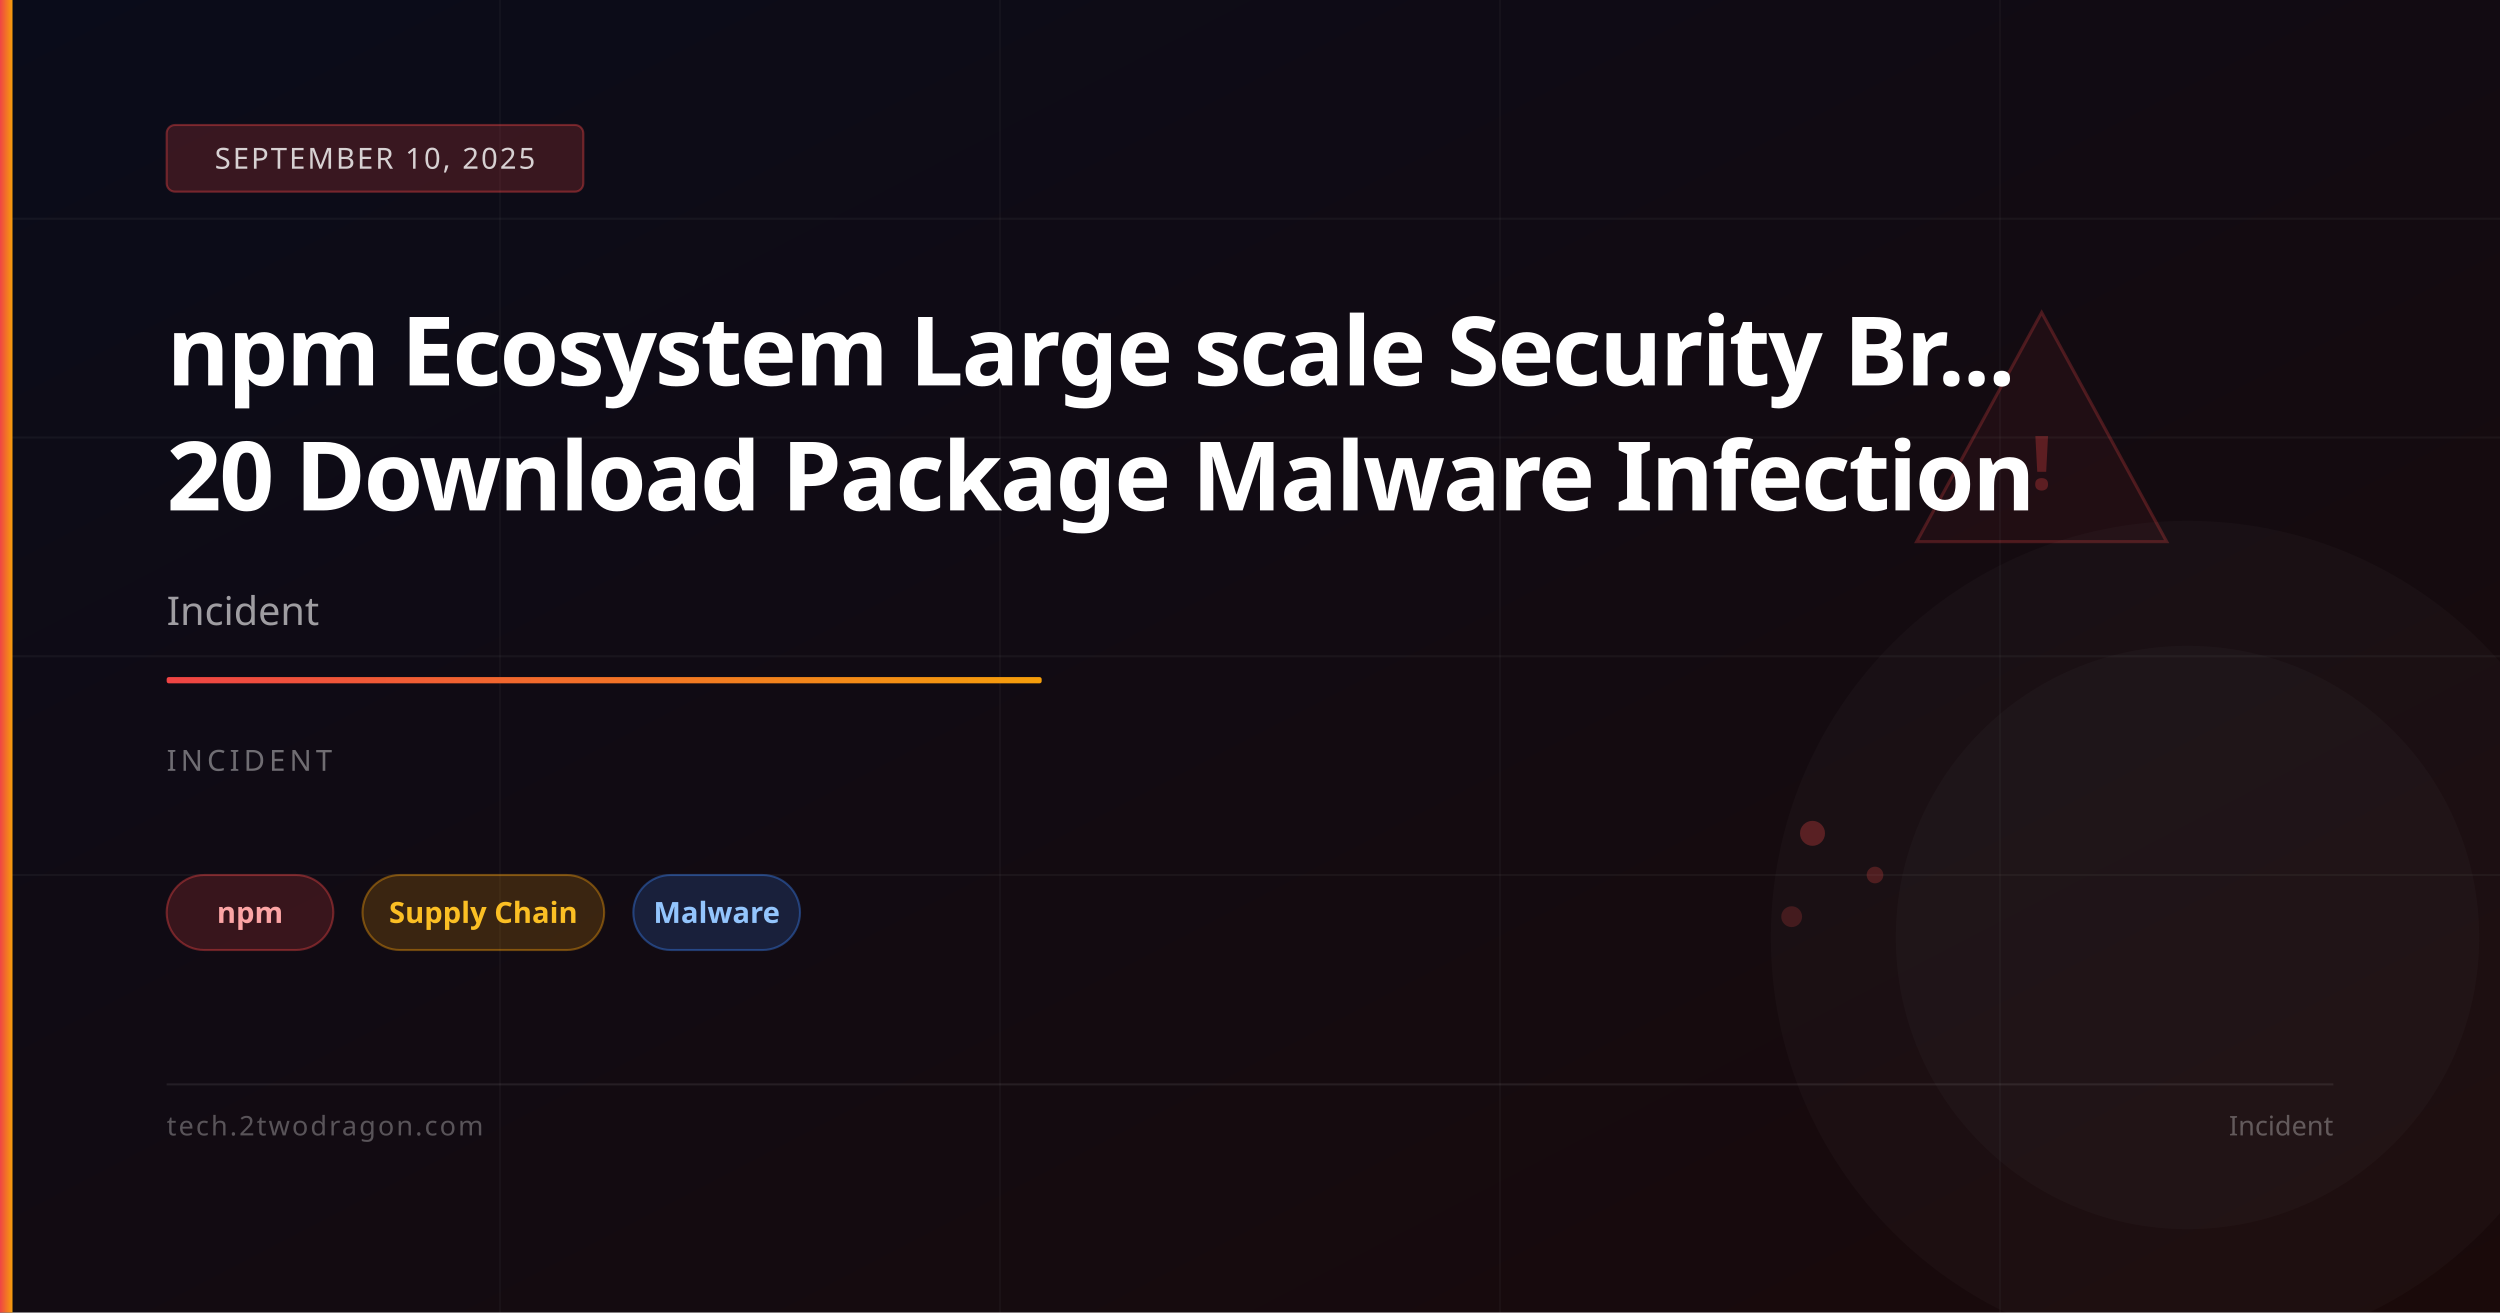
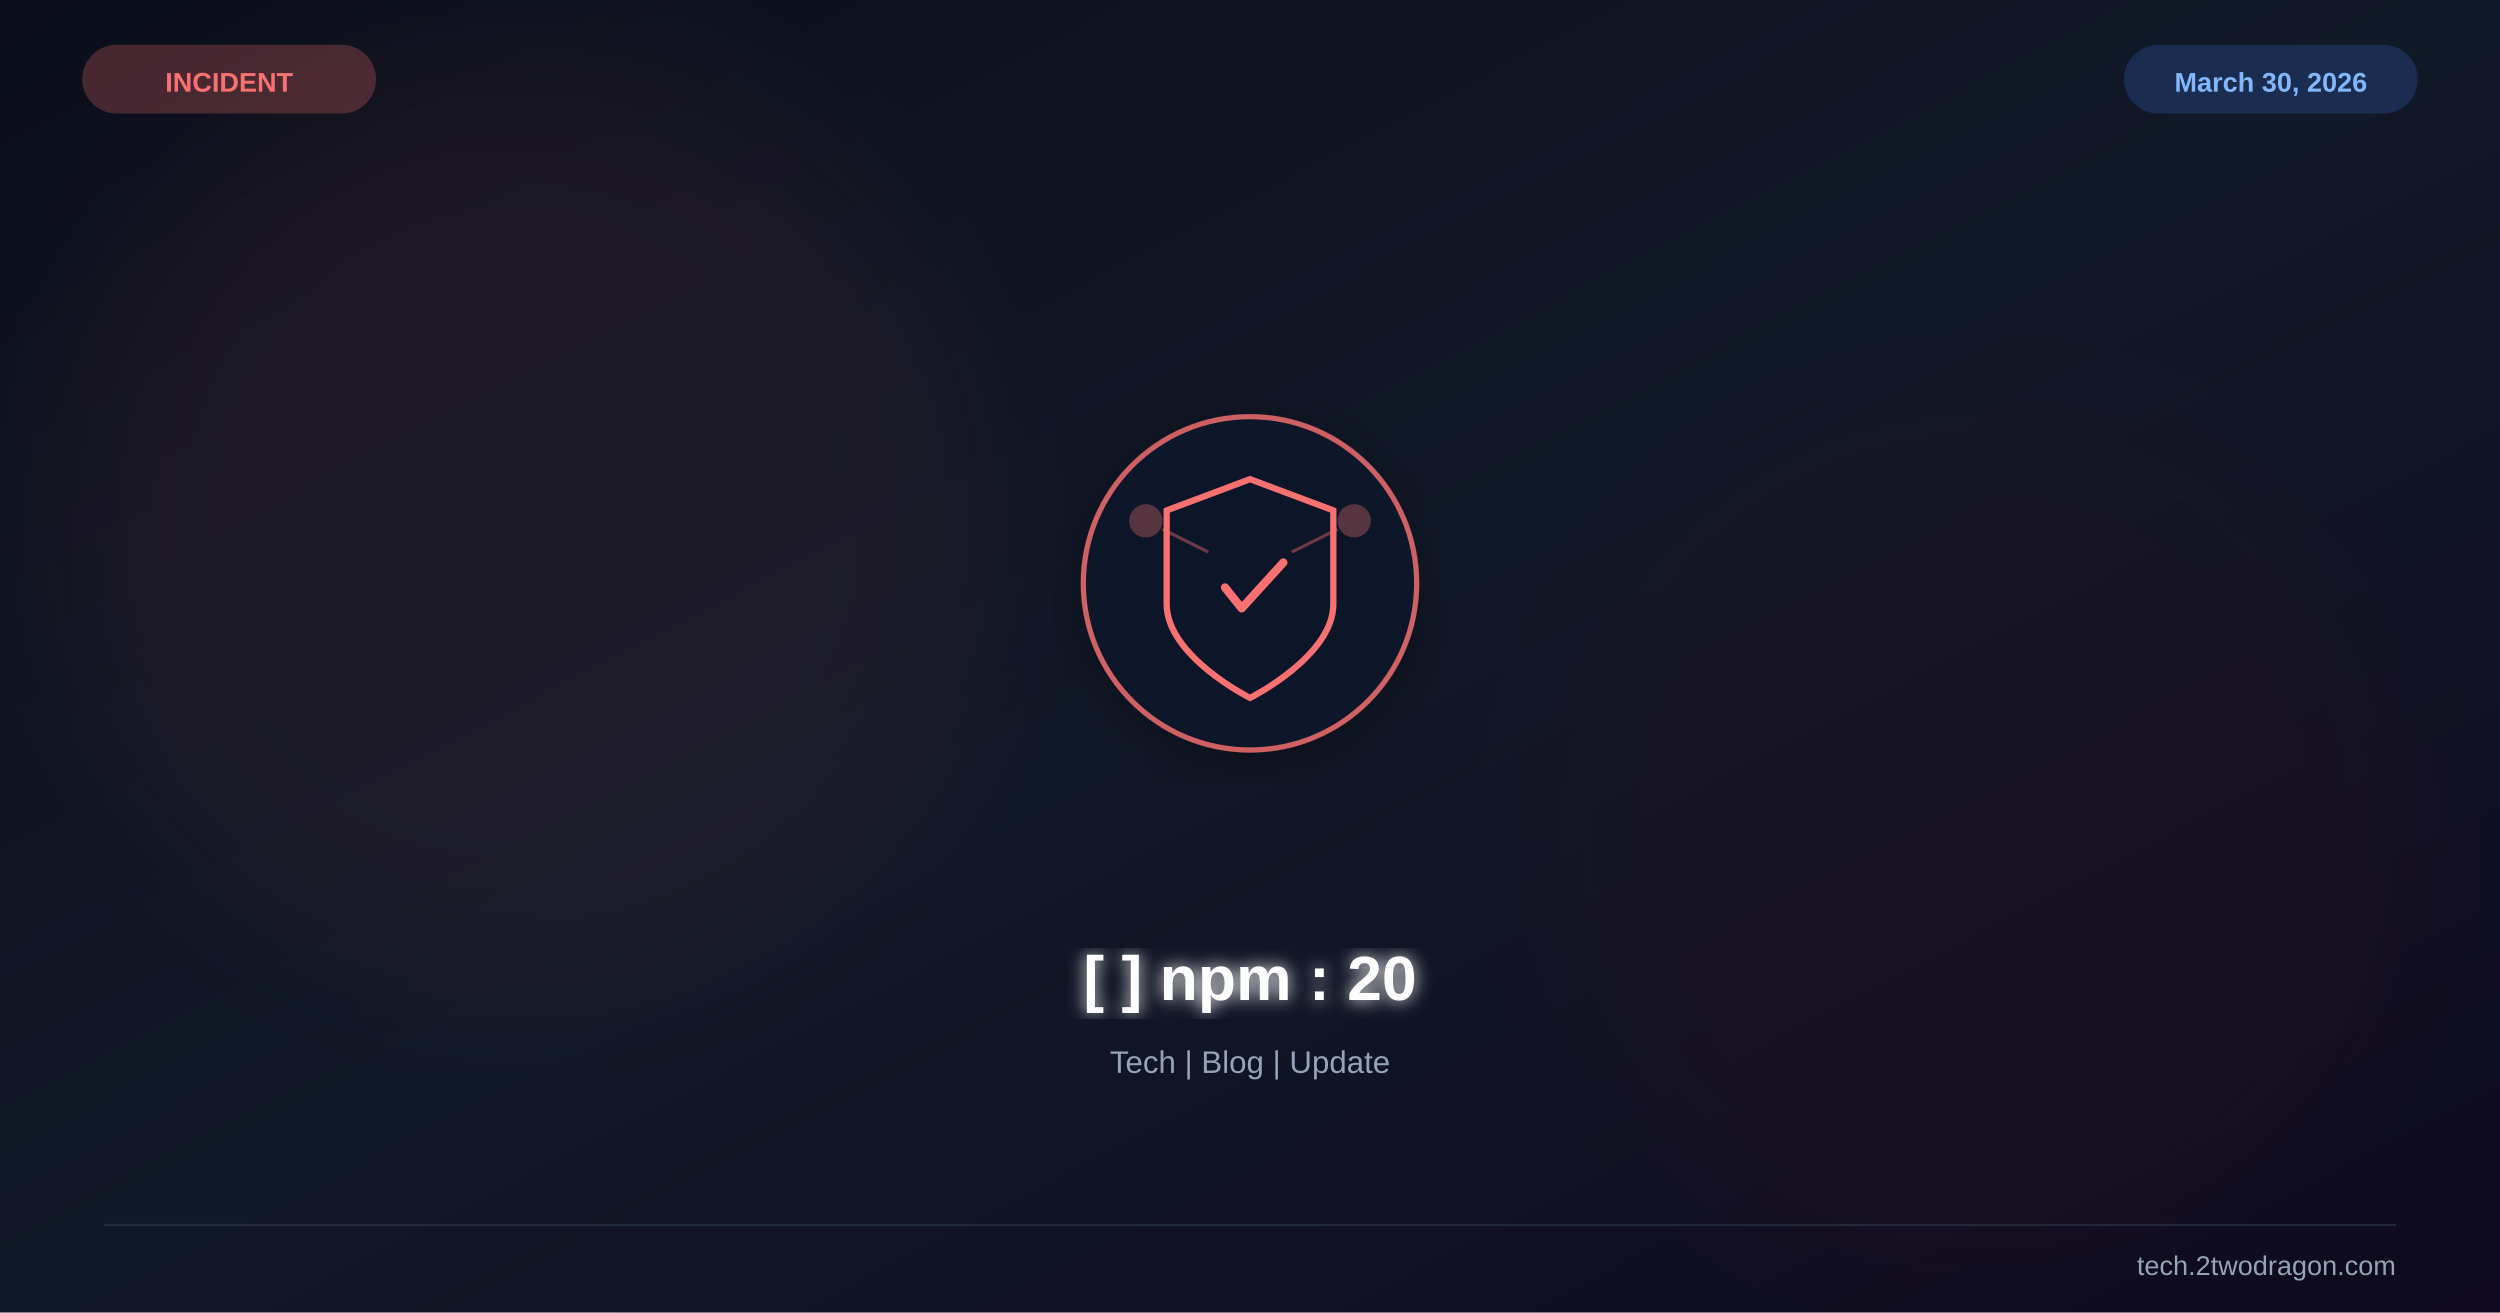
<svg xmlns="http://www.w3.org/2000/svg" viewBox="0 0 1200 630" width="1200" height="630">
  <defs>
    <linearGradient id="bg" x1="0%" y1="0%" x2="100%" y2="100%">
-       <stop offset="0%" stop-color="#0a0c1a" />
-       <stop offset="100%" stop-color="#1a0a0a" />
+       <stop offset="0%" stop-color="#0b0e1a" />
+       <stop offset="50%" stop-color="#111827" />
+       <stop offset="100%" stop-color="#0f0a1e" />
    </linearGradient>
-     <linearGradient id="accent" x1="0%" y1="0%" x2="100%" y2="0%">
-       <stop offset="0%" stop-color="#ef4444" />
-       <stop offset="100%" stop-color="#f59e0b" />
-     </linearGradient>
+     <filter id="glow">
+       <feGaussianBlur stdDeviation="4" result="b" />
+       <feMerge>
+         <feMergeNode in="b" />
+         <feMergeNode in="SourceGraphic" />
+       </feMerge>
+     </filter>
+     <filter id="sg">
+       <feGaussianBlur stdDeviation="30" />
+     </filter>
+     <filter id="shadow">
+       <feDropShadow dx="0" dy="6" stdDeviation="12" flood-color="#000" flood-opacity="0.4" />
+     </filter>
  </defs>
  <rect width="1200" height="630" fill="url(#bg)" />
-   <line x1="0" y1="105" x2="1200" y2="105" stroke="rgba(255,255,255,0.04)" stroke-width="1" />
-   <line x1="0" y1="210" x2="1200" y2="210" stroke="rgba(255,255,255,0.04)" stroke-width="1" />
-   <line x1="0" y1="315" x2="1200" y2="315" stroke="rgba(255,255,255,0.04)" stroke-width="1" />
-   <line x1="0" y1="420" x2="1200" y2="420" stroke="rgba(255,255,255,0.04)" stroke-width="1" />
-   <line x1="240" y1="0" x2="240" y2="630" stroke="rgba(255,255,255,0.03)" stroke-width="1" />
-   <line x1="480" y1="0" x2="480" y2="630" stroke="rgba(255,255,255,0.03)" stroke-width="1" />
-   <line x1="720" y1="0" x2="720" y2="630" stroke="rgba(255,255,255,0.03)" stroke-width="1" />
-   <line x1="960" y1="0" x2="960" y2="630" stroke="rgba(255,255,255,0.03)" stroke-width="1" />
-   <polygon points="980,150 1040,260 920,260" fill="rgba(239,68,68,0.06)" stroke="rgba(239,68,68,0.25)" stroke-width="1.5" />
-   <text x="980" y="235" font-family="system-ui,sans-serif" font-size="36" fill="rgba(239,68,68,0.3)" text-anchor="middle" font-weight="700">!</text>
-   <circle cx="870" cy="400" r="6" fill="rgba(239,68,68,0.3)" />
-   <circle cx="900" cy="420" r="4" fill="rgba(239,68,68,0.25)" />
-   <circle cx="860" cy="440" r="5" fill="rgba(239,68,68,0.2)" />
-   <circle cx="1050" cy="450" r="200" fill="rgba(255,255,255,0.02)" />
-   <circle cx="1050" cy="450" r="140" fill="rgba(255,255,255,0.02)" />
-   <rect x="0" y="0" width="6" height="630" fill="url(#accent)" />
-   <rect x="80" y="60" width="200" height="32" rx="4" fill="rgba(239,68,68,0.2)" stroke="rgba(239,68,68,0.4)" stroke-width="1" />
-   <text x="180" y="81" font-family="system-ui,sans-serif" font-size="14" fill="rgba(255,255,255,0.8)" text-anchor="middle" letter-spacing="1">SEPTEMBER 10, 2025</text>
-   <text x="80" y="185" font-family="system-ui,sans-serif" font-size="46" font-weight="700" fill="white" letter-spacing="-1">npm Ecosystem Large scale Security Br...</text>
-   <text x="80" y="245" font-family="system-ui,sans-serif" font-size="46" font-weight="700" fill="white" letter-spacing="-1">20 Download Package Malware Infection</text>
-   <text x="80" y="300" font-family="system-ui,sans-serif" font-size="19" fill="rgba(255,255,255,0.6)">Incident</text>
-   <rect x="80" y="325" width="420" height="3" rx="1" fill="url(#accent)" />
-   <text x="80" y="370" font-family="system-ui,sans-serif" font-size="14" fill="rgba(255,255,255,0.4)" letter-spacing="2">INCIDENT</text>
-   <rect x="80" y="420" width="80" height="36" rx="18" fill="rgba(239,68,68,0.18)" stroke="rgba(239,68,68,0.4)" stroke-width="1" />
-   <text x="120" y="443" font-family="system-ui,sans-serif" font-size="14" fill="#fca5a5" text-anchor="middle" font-weight="600">npm</text>
-   <rect x="174" y="420" width="116" height="36" rx="18" fill="rgba(245,158,11,0.18)" stroke="rgba(245,158,11,0.4)" stroke-width="1" />
-   <text x="232" y="443" font-family="system-ui,sans-serif" font-size="14" fill="#fbbf24" text-anchor="middle" font-weight="600">Supply Chain</text>
-   <rect x="304" y="420" width="80" height="36" rx="18" fill="rgba(59,130,246,0.18)" stroke="rgba(59,130,246,0.4)" stroke-width="1" />
-   <text x="344" y="443" font-family="system-ui,sans-serif" font-size="14" fill="#93c5fd" text-anchor="middle" font-weight="600">Malware</text>
-   <rect x="80" y="520" width="1040" height="1" fill="rgba(255,255,255,0.08)" />
-   <text x="80" y="545" font-family="system-ui,sans-serif" font-size="13" fill="rgba(255,255,255,0.3)" letter-spacing="1">tech.2twodragon.com</text>
-   <text x="1120" y="545" font-family="system-ui,sans-serif" font-size="13" fill="rgba(255,255,255,0.3)" text-anchor="end">Incident</text>
+   <circle cx="250" cy="250" r="220" fill="#f87171" opacity="0.06" filter="url(#sg)" />
+   <circle cx="950" cy="400" r="200" fill="#b91c1c" opacity="0.04" filter="url(#sg)" />
+   <g transform="translate(600,280)" filter="url(#shadow)">
+     <circle r="80" fill="#0f172a" stroke="#f87171" stroke-width="2.5" opacity="0.8" />
+     <path d="M0,-50 L40,-35 L40,10 C40,35 0,55 0,55 C0,55 -40,35 -40,10 L-40,-35 Z" fill="none" stroke="#f87171" stroke-width="3" />
+     <path d="M-12,2 L-4,12 L16,-10" stroke="#f87171" stroke-width="4" fill="none" stroke-linecap="round" stroke-linejoin="round" />
+     <circle cx="-50" cy="-30" r="8" fill="#f87171" opacity="0.3" />
+     <circle cx="50" cy="-30" r="8" fill="#f87171" opacity="0.3" />
+     <line x1="-42" y1="-26" x2="-20" y2="-15" stroke="#f87171" stroke-width="1.5" opacity="0.4" />
+     <line x1="42" y1="-26" x2="20" y2="-15" stroke="#f87171" stroke-width="1.5" opacity="0.4" />
+   </g>
+   <text x="600" y="480" font-family="Arial,sans-serif" font-size="30" font-weight="bold" fill="white" text-anchor="middle" filter="url(#glow)">[ ] npm : 20</text>
+   <text x="600" y="515" font-family="Arial,sans-serif" font-size="15" fill="#94a3b8" text-anchor="middle">Tech | Blog | Update</text>
+   <text x="110" y="44" font-family="Arial,sans-serif" font-size="13" font-weight="bold" fill="#f87171" text-anchor="middle">INCIDENT</text>
+   <rect x="40" y="22" width="140" height="32" rx="16" fill="#f87171" opacity="0.25" stroke="#f87171" stroke-width="1" />
+   <text x="1090" y="44" font-family="Arial,sans-serif" font-size="13" font-weight="bold" fill="#93c5fd" text-anchor="middle">March 30, 2026</text>
+   <rect x="1020" y="22" width="140" height="32" rx="16" fill="#3b82f6" opacity="0.2" stroke="#3b82f6" stroke-width="1" />
+   <line x1="50" y1="588" x2="1150" y2="588" stroke="#334155" stroke-width="1" opacity="0.5" />
+   <text x="1150" y="612" font-family="Arial,sans-serif" font-size="13" fill="#94a3b8" text-anchor="end">tech.2twodragon.com</text>
</svg>
